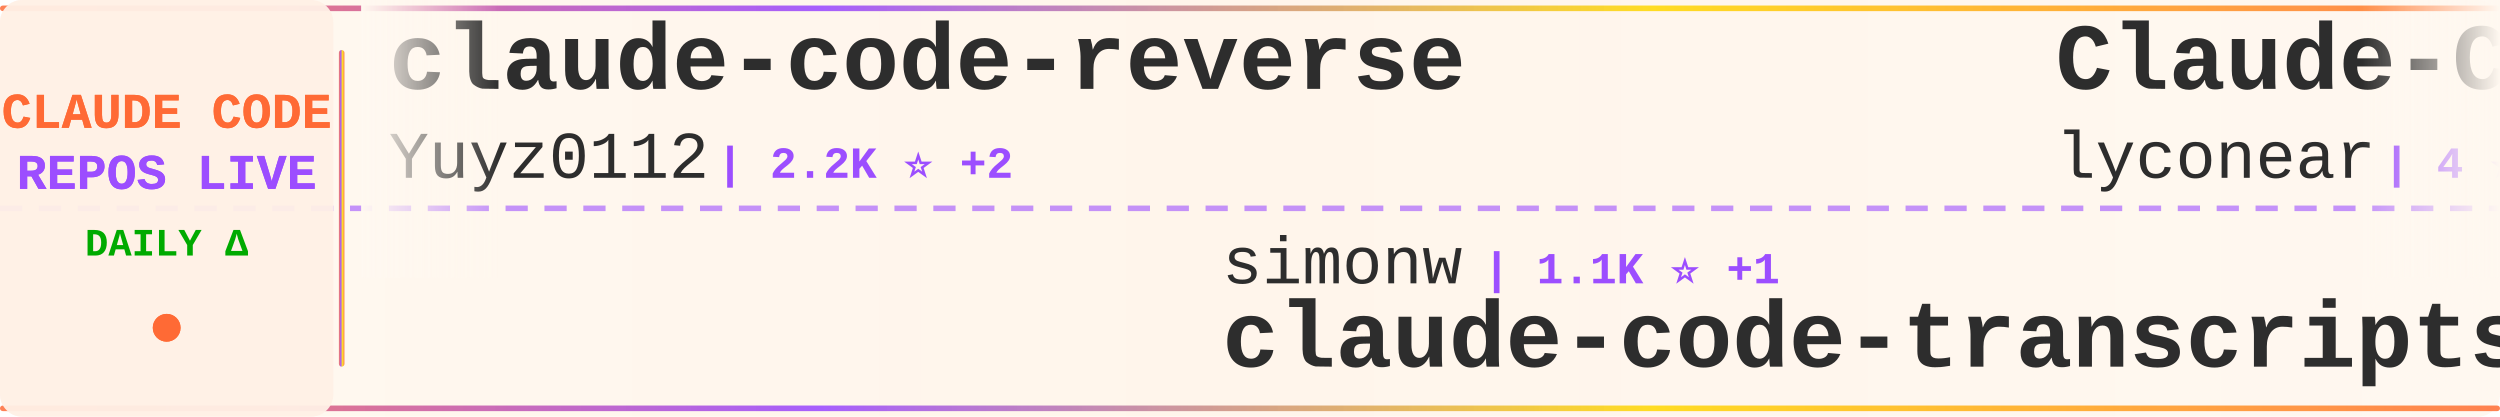
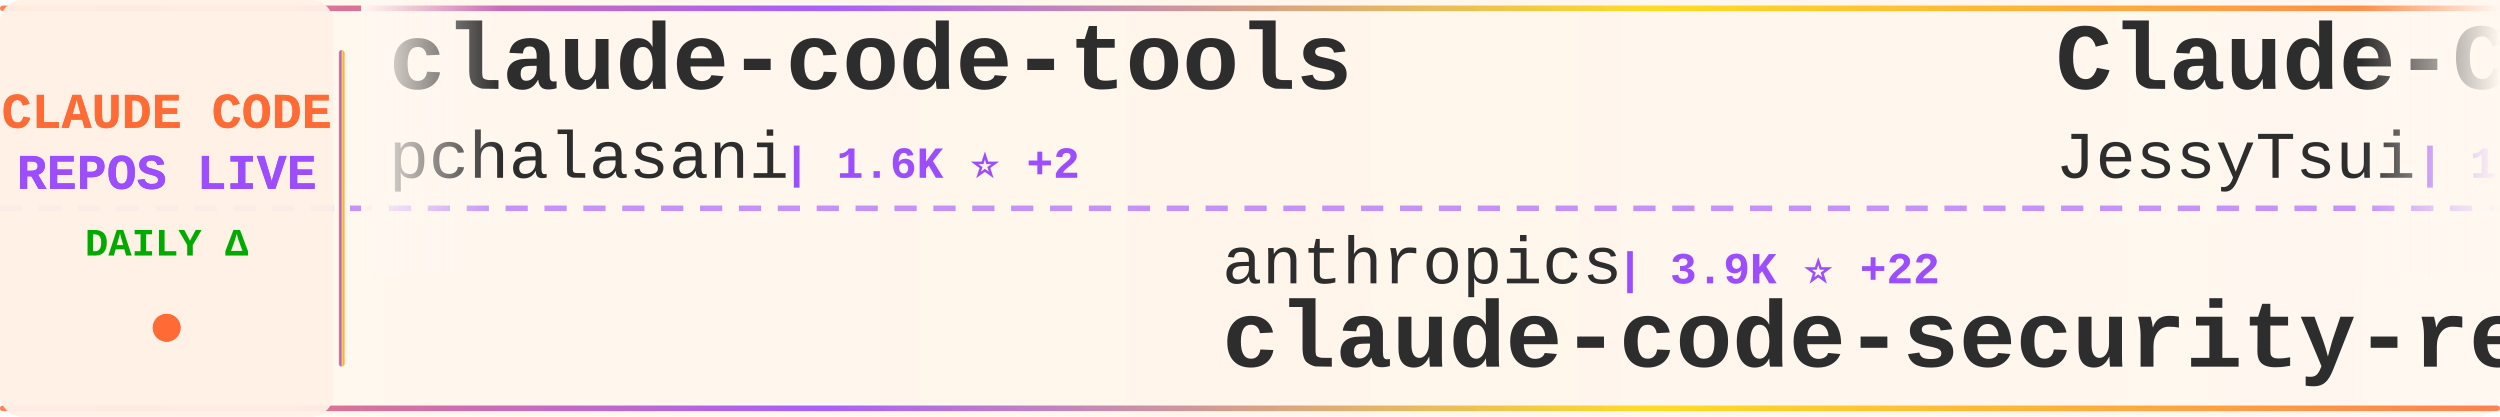
<svg xmlns="http://www.w3.org/2000/svg" width="900" height="150">
  <defs>
    <linearGradient id="tickerBg" x1="0%" y1="0%" x2="100%" y2="0%">
      <stop offset="0%" style="stop-color:#fff8f0;stop-opacity:0.98" />
      <stop offset="50%" style="stop-color:#fff5eb;stop-opacity:1" />
      <stop offset="100%" style="stop-color:#fff8f0;stop-opacity:0.98" />
    </linearGradient>
    <linearGradient id="borderGrad" x1="0%" y1="0%" x2="100%" y2="0%">
      <stop offset="0%" style="stop-color:#FF6B35;stop-opacity:0.85">
        <animate attributeName="stop-opacity" values="0.85;1;0.85" dur="2s" repeatCount="indefinite" />
      </stop>
      <stop offset="33%" style="stop-color:#9C4EFF;stop-opacity:0.9">
        <animate attributeName="stop-opacity" values="0.9;1;0.9" dur="2.2s" repeatCount="indefinite" />
      </stop>
      <stop offset="66%" style="stop-color:#FFD700;stop-opacity:0.85">
        <animate attributeName="stop-opacity" values="0.85;1;0.85" dur="1.8s" repeatCount="indefinite" />
      </stop>
      <stop offset="100%" style="stop-color:#FF6B35;stop-opacity:0.85">
        <animate attributeName="stop-opacity" values="0.85;1;0.85" dur="2s" repeatCount="indefinite" />
      </stop>
    </linearGradient>
    <filter id="textGlow">
      <feGaussianBlur stdDeviation="0.15" result="coloredBlur" />
      <feMerge>
        <feMergeNode in="coloredBlur" />
        <feMergeNode in="SourceGraphic" />
      </feMerge>
    </filter>
    <filter id="metricGlow">
      <feGaussianBlur stdDeviation="0.2" result="coloredBlur" />
      <feMerge>
        <feMergeNode in="coloredBlur" />
        <feMergeNode in="SourceGraphic" />
      </feMerge>
    </filter>
    <linearGradient id="leftFade" x1="0%" y1="0%" x2="100%" y2="0%">
      <stop offset="0%" style="stop-color:#fff8f0;stop-opacity:1" />
      <stop offset="100%" style="stop-color:#fff8f0;stop-opacity:0" />
    </linearGradient>
    <linearGradient id="rightFade" x1="0%" y1="0%" x2="100%" y2="0%">
      <stop offset="0%" style="stop-color:#fff8f0;stop-opacity:0" />
      <stop offset="100%" style="stop-color:#fff8f0;stop-opacity:1" />
    </linearGradient>
  </defs>
  <rect width="900" height="150" fill="url(#tickerBg)" rx="8" />
  <rect x="0" y="2" width="900" height="2" fill="url(#borderGrad)" rx="1" />
  <rect x="0" y="146" width="900" height="2" fill="url(#borderGrad)" rx="1" />
  <line x1="0" y1="75" x2="900" y2="75" stroke="#9C4EFF" stroke-width="2" stroke-dasharray="8 6" opacity="0.6" />
  <rect x="0" y="0" width="120" height="150" fill="#fff0e6" opacity="0.95" rx="8" />
  <text x="60" y="46" font-family="'Courier New', monospace" font-size="18" font-weight="bold" fill="#FF6B35" text-anchor="middle" filter="url(#textGlow)">
    CLAUDE CODE
  </text>
  <text x="60" y="68" font-family="'Courier New', monospace" font-size="18" font-weight="bold" fill="#9C4EFF" text-anchor="middle" filter="url(#textGlow)">
    REPOS LIVE
  </text>
  <text x="60" y="92" font-family="'Courier New', monospace" font-size="14" font-weight="bold" fill="#00aa00" text-anchor="middle">
    DAILY Δ
  </text>
  <circle cx="60" cy="118" r="5" fill="#FF6B35" filter="url(#metricGlow)">
    <animate attributeName="r" values="4;6;4" dur="1.5s" repeatCount="indefinite" />
    <animate attributeName="opacity" values="0.6;1;0.6" dur="1.5s" repeatCount="indefinite" />
  </circle>
  <rect x="122" y="18" width="2" height="114" fill="url(#borderGrad)" rx="1" />
  <clipPath id="tickerClip">
    <rect x="130" y="0" width="770" height="150" />
  </clipPath>
  <g clip-path="url(#tickerClip)">
    <g id="tickerItems">
      <animateTransform attributeName="transform" attributeType="XML" type="translate" from="0 0" to="-3000 0" dur="54s" repeatCount="indefinite" />
      <g transform="translate(0, 0)">
-         <text x="140" y="32" font-family="'Courier New', monospace" font-size="34" font-weight="bold" fill="#2d2d2d">claude-code-reverse</text>
-         <text x="140" y="64" font-family="'Courier New', monospace" font-size="24" font-weight="normal" fill="#2d2d2d" opacity="1.0">Yuyz0112</text>
-         <text x="258" y="64" font-family="'Courier New', monospace" font-size="16" font-weight="bold" fill="#9C4EFF"> | 2.2K ⭐ +2</text>
+         <text x="140" y="32" font-family="'Courier New', monospace" font-size="34" font-weight="bold" fill="#2d2d2d">claude-code-tools</text>
+         <text x="140" y="64" font-family="'Courier New', monospace" font-size="24" font-weight="normal" fill="#2d2d2d" opacity="1.0">pchalasani</text>
+         <text x="282" y="64" font-family="'Courier New', monospace" font-size="16" font-weight="bold" fill="#9C4EFF"> | 1.6K ⭐ +2</text>
      </g>
      <g transform="translate(300, 0)">
-         <text x="140" y="102" font-family="'Courier New', monospace" font-size="24" font-weight="normal" fill="#2d2d2d" opacity="1.0">simonw</text>
-         <text x="234" y="102" font-family="'Courier New', monospace" font-size="16" font-weight="bold" fill="#9C4EFF"> | 1.1K ⭐ +1</text>
-         <text x="140" y="132" font-family="'Courier New', monospace" font-size="34" font-weight="bold" fill="#2d2d2d">claude-code-transcripts</text>
+         <text x="140" y="102" font-family="'Courier New', monospace" font-size="24" font-weight="normal" fill="#2d2d2d" opacity="1.0">anthropics</text>
+         <text x="282" y="102" font-family="'Courier New', monospace" font-size="16" font-weight="bold" fill="#9C4EFF"> | 3.9K ⭐ +22</text>
+         <text x="140" y="132" font-family="'Courier New', monospace" font-size="34" font-weight="bold" fill="#2d2d2d">claude-code-security-rev...</text>
      </g>
      <g transform="translate(600, 0)">
-         <text x="140" y="32" font-family="'Courier New', monospace" font-size="34" font-weight="bold" fill="#2d2d2d">Claude-Code</text>
-         <text x="140" y="64" font-family="'Courier New', monospace" font-size="24" font-weight="normal" fill="#2d2d2d" opacity="1.0">lyconear</text>
-         <text x="258" y="64" font-family="'Courier New', monospace" font-size="16" font-weight="bold" fill="#9C4EFF"> | 4 ⭐</text>
+         <text x="140" y="32" font-family="'Courier New', monospace" font-size="34" font-weight="bold" fill="#2d2d2d">Claude-Code-Remote</text>
+         <text x="140" y="64" font-family="'Courier New', monospace" font-size="24" font-weight="normal" fill="#2d2d2d" opacity="1.0">JessyTsui</text>
+         <text x="270" y="64" font-family="'Courier New', monospace" font-size="16" font-weight="bold" fill="#9C4EFF"> | 1.2K ⭐ +3</text>
      </g>
      <g transform="translate(900, 0)">
-         <text x="140" y="102" font-family="'Courier New', monospace" font-size="24" font-weight="normal" fill="#2d2d2d" opacity="1.0">pchalasani</text>
-         <text x="282" y="102" font-family="'Courier New', monospace" font-size="16" font-weight="bold" fill="#9C4EFF"> | 1.6K ⭐ +4</text>
-         <text x="140" y="132" font-family="'Courier New', monospace" font-size="34" font-weight="bold" fill="#2d2d2d">claude-code-tools</text>
+         <text x="140" y="102" font-family="'Courier New', monospace" font-size="24" font-weight="normal" fill="#2d2d2d" opacity="1.0">anthropics</text>
+         <text x="282" y="102" font-family="'Courier New', monospace" font-size="16" font-weight="bold" fill="#9C4EFF"> | 614 ⭐ +3</text>
+         <text x="140" y="132" font-family="'Courier New', monospace" font-size="34" font-weight="bold" fill="#2d2d2d">claude-code-base-action</text>
      </g>
      <g transform="translate(1200, 0)">
-         <text x="140" y="32" font-family="'Courier New', monospace" font-size="34" font-weight="bold" fill="#2d2d2d">happy</text>
-         <text x="140" y="64" font-family="'Courier New', monospace" font-size="24" font-weight="normal" fill="#2d2d2d" opacity="1.0">slopus</text>
-         <text x="234" y="64" font-family="'Courier New', monospace" font-size="16" font-weight="bold" fill="#9C4EFF"> | 15.8K ⭐ +105</text>
+         <text x="140" y="32" font-family="'Courier New', monospace" font-size="34" font-weight="bold" fill="#2d2d2d">my-claude-code-setup</text>
+         <text x="140" y="64" font-family="'Courier New', monospace" font-size="24" font-weight="normal" fill="#2d2d2d" opacity="1.0">centminmod</text>
+         <text x="282" y="64" font-family="'Courier New', monospace" font-size="16" font-weight="bold" fill="#9C4EFF"> | 2.1K ⭐ +5</text>
      </g>
      <g transform="translate(1500, 0)">
        <text x="140" y="102" font-family="'Courier New', monospace" font-size="24" font-weight="normal" fill="#2d2d2d" opacity="1.0">Njengah</text>
-         <text x="246" y="102" font-family="'Courier New', monospace" font-size="16" font-weight="bold" fill="#9C4EFF"> | 1.5K ⭐ +2</text>
+         <text x="246" y="102" font-family="'Courier New', monospace" font-size="16" font-weight="bold" fill="#9C4EFF"> | 1.5K ⭐ +4</text>
        <text x="140" y="132" font-family="'Courier New', monospace" font-size="34" font-weight="bold" fill="#2d2d2d">claude-code-cheat-sheet</text>
      </g>
      <g transform="translate(1800, 0)">
-         <text x="140" y="32" font-family="'Courier New', monospace" font-size="34" font-weight="bold" fill="#2d2d2d">claude-code-showcase</text>
-         <text x="140" y="64" font-family="'Courier New', monospace" font-size="24" font-weight="normal" fill="#2d2d2d" opacity="1.0">ChrisWiles</text>
-         <text x="282" y="64" font-family="'Courier New', monospace" font-size="16" font-weight="bold" fill="#9C4EFF"> | 5.5K ⭐ +5</text>
+         <text x="140" y="32" font-family="'Courier New', monospace" font-size="34" font-weight="bold" fill="#2d2d2d">claude-code-cookbook</text>
+         <text x="140" y="64" font-family="'Courier New', monospace" font-size="24" font-weight="normal" fill="#2d2d2d" opacity="1.0">wasabeef</text>
+         <text x="258" y="64" font-family="'Courier New', monospace" font-size="16" font-weight="bold" fill="#9C4EFF"> | 1.0K ⭐</text>
      </g>
      <g transform="translate(2100, 0)">
-         <text x="140" y="102" font-family="'Courier New', monospace" font-size="24" font-weight="normal" fill="#2d2d2d" opacity="1.0">ccplugins</text>
-         <text x="270" y="102" font-family="'Courier New', monospace" font-size="16" font-weight="bold" fill="#9C4EFF"> | 636 ⭐ +1</text>
-         <text x="140" y="132" font-family="'Courier New', monospace" font-size="34" font-weight="bold" fill="#2d2d2d">awesome-claude-code-plug...</text>
+         <text x="140" y="102" font-family="'Courier New', monospace" font-size="24" font-weight="normal" fill="#2d2d2d" opacity="1.0">d-kimuson</text>
+         <text x="270" y="102" font-family="'Courier New', monospace" font-size="16" font-weight="bold" fill="#9C4EFF"> | 984 ⭐ +2</text>
+         <text x="140" y="132" font-family="'Courier New', monospace" font-size="34" font-weight="bold" fill="#2d2d2d">claude-code-viewer</text>
      </g>
      <g transform="translate(2400, 0)">
-         <text x="140" y="32" font-family="'Courier New', monospace" font-size="34" font-weight="bold" fill="#2d2d2d">claude-code-tips</text>
-         <text x="140" y="64" font-family="'Courier New', monospace" font-size="24" font-weight="normal" fill="#2d2d2d" opacity="1.0">ykdojo</text>
-         <text x="234" y="64" font-family="'Courier New', monospace" font-size="16" font-weight="bold" fill="#9C4EFF"> | 6.0K ⭐ +515</text>
+         <text x="140" y="32" font-family="'Courier New', monospace" font-size="34" font-weight="bold" fill="#2d2d2d">Claude-Code-Development-...</text>
+         <text x="140" y="64" font-family="'Courier New', monospace" font-size="24" font-weight="normal" fill="#2d2d2d" opacity="1.0">peterkrueck</text>
+         <text x="294" y="64" font-family="'Courier New', monospace" font-size="16" font-weight="bold" fill="#9C4EFF"> | 1.3K ⭐ +1</text>
      </g>
      <g transform="translate(2700, 0)">
-         <text x="140" y="102" font-family="'Courier New', monospace" font-size="24" font-weight="normal" fill="#2d2d2d" opacity="1.0">KimYx0207</text>
-         <text x="270" y="102" font-family="'Courier New', monospace" font-size="16" font-weight="bold" fill="#9C4EFF"> | 2.2K ⭐ +46</text>
-         <text x="140" y="132" font-family="'Courier New', monospace" font-size="34" font-weight="bold" fill="#2d2d2d">Claude-Code-x-OpenClaw-G...</text>
+         <text x="140" y="102" font-family="'Courier New', monospace" font-size="24" font-weight="normal" fill="#2d2d2d" opacity="1.0">anthropics</text>
+         <text x="282" y="102" font-family="'Courier New', monospace" font-size="16" font-weight="bold" fill="#9C4EFF"> | 5.6K ⭐ +30</text>
+         <text x="140" y="132" font-family="'Courier New', monospace" font-size="34" font-weight="bold" fill="#2d2d2d">claude-agent-sdk-python</text>
      </g>
      <g transform="translate(3000, 0)">
-         <text x="140" y="32" font-family="'Courier New', monospace" font-size="34" font-weight="bold" fill="#2d2d2d">claude-code-reverse</text>
-         <text x="140" y="64" font-family="'Courier New', monospace" font-size="24" font-weight="normal" fill="#2d2d2d" opacity="1.0">Yuyz0112</text>
-         <text x="258" y="64" font-family="'Courier New', monospace" font-size="16" font-weight="bold" fill="#9C4EFF"> | 2.2K ⭐ +2</text>
+         <text x="140" y="32" font-family="'Courier New', monospace" font-size="34" font-weight="bold" fill="#2d2d2d">claude-code-tools</text>
+         <text x="140" y="64" font-family="'Courier New', monospace" font-size="24" font-weight="normal" fill="#2d2d2d" opacity="1.0">pchalasani</text>
+         <text x="282" y="64" font-family="'Courier New', monospace" font-size="16" font-weight="bold" fill="#9C4EFF"> | 1.6K ⭐ +2</text>
      </g>
      <g transform="translate(3300, 0)">
-         <text x="140" y="102" font-family="'Courier New', monospace" font-size="24" font-weight="normal" fill="#2d2d2d" opacity="1.0">simonw</text>
-         <text x="234" y="102" font-family="'Courier New', monospace" font-size="16" font-weight="bold" fill="#9C4EFF"> | 1.1K ⭐ +1</text>
-         <text x="140" y="132" font-family="'Courier New', monospace" font-size="34" font-weight="bold" fill="#2d2d2d">claude-code-transcripts</text>
+         <text x="140" y="102" font-family="'Courier New', monospace" font-size="24" font-weight="normal" fill="#2d2d2d" opacity="1.0">anthropics</text>
+         <text x="282" y="102" font-family="'Courier New', monospace" font-size="16" font-weight="bold" fill="#9C4EFF"> | 3.9K ⭐ +22</text>
+         <text x="140" y="132" font-family="'Courier New', monospace" font-size="34" font-weight="bold" fill="#2d2d2d">claude-code-security-rev...</text>
      </g>
      <g transform="translate(3600, 0)">
-         <text x="140" y="32" font-family="'Courier New', monospace" font-size="34" font-weight="bold" fill="#2d2d2d">Claude-Code</text>
-         <text x="140" y="64" font-family="'Courier New', monospace" font-size="24" font-weight="normal" fill="#2d2d2d" opacity="1.0">lyconear</text>
-         <text x="258" y="64" font-family="'Courier New', monospace" font-size="16" font-weight="bold" fill="#9C4EFF"> | 4 ⭐</text>
+         <text x="140" y="32" font-family="'Courier New', monospace" font-size="34" font-weight="bold" fill="#2d2d2d">Claude-Code-Remote</text>
+         <text x="140" y="64" font-family="'Courier New', monospace" font-size="24" font-weight="normal" fill="#2d2d2d" opacity="1.0">JessyTsui</text>
+         <text x="270" y="64" font-family="'Courier New', monospace" font-size="16" font-weight="bold" fill="#9C4EFF"> | 1.2K ⭐ +3</text>
      </g>
      <g transform="translate(3900, 0)">
-         <text x="140" y="102" font-family="'Courier New', monospace" font-size="24" font-weight="normal" fill="#2d2d2d" opacity="1.0">pchalasani</text>
-         <text x="282" y="102" font-family="'Courier New', monospace" font-size="16" font-weight="bold" fill="#9C4EFF"> | 1.6K ⭐ +4</text>
-         <text x="140" y="132" font-family="'Courier New', monospace" font-size="34" font-weight="bold" fill="#2d2d2d">claude-code-tools</text>
+         <text x="140" y="102" font-family="'Courier New', monospace" font-size="24" font-weight="normal" fill="#2d2d2d" opacity="1.0">anthropics</text>
+         <text x="282" y="102" font-family="'Courier New', monospace" font-size="16" font-weight="bold" fill="#9C4EFF"> | 614 ⭐ +3</text>
+         <text x="140" y="132" font-family="'Courier New', monospace" font-size="34" font-weight="bold" fill="#2d2d2d">claude-code-base-action</text>
      </g>
    </g>
  </g>
  <rect x="130" y="0" width="50" height="100" fill="url(#leftFade)" />
  <rect x="850" y="0" width="50" height="100" fill="url(#rightFade)" />
</svg>
